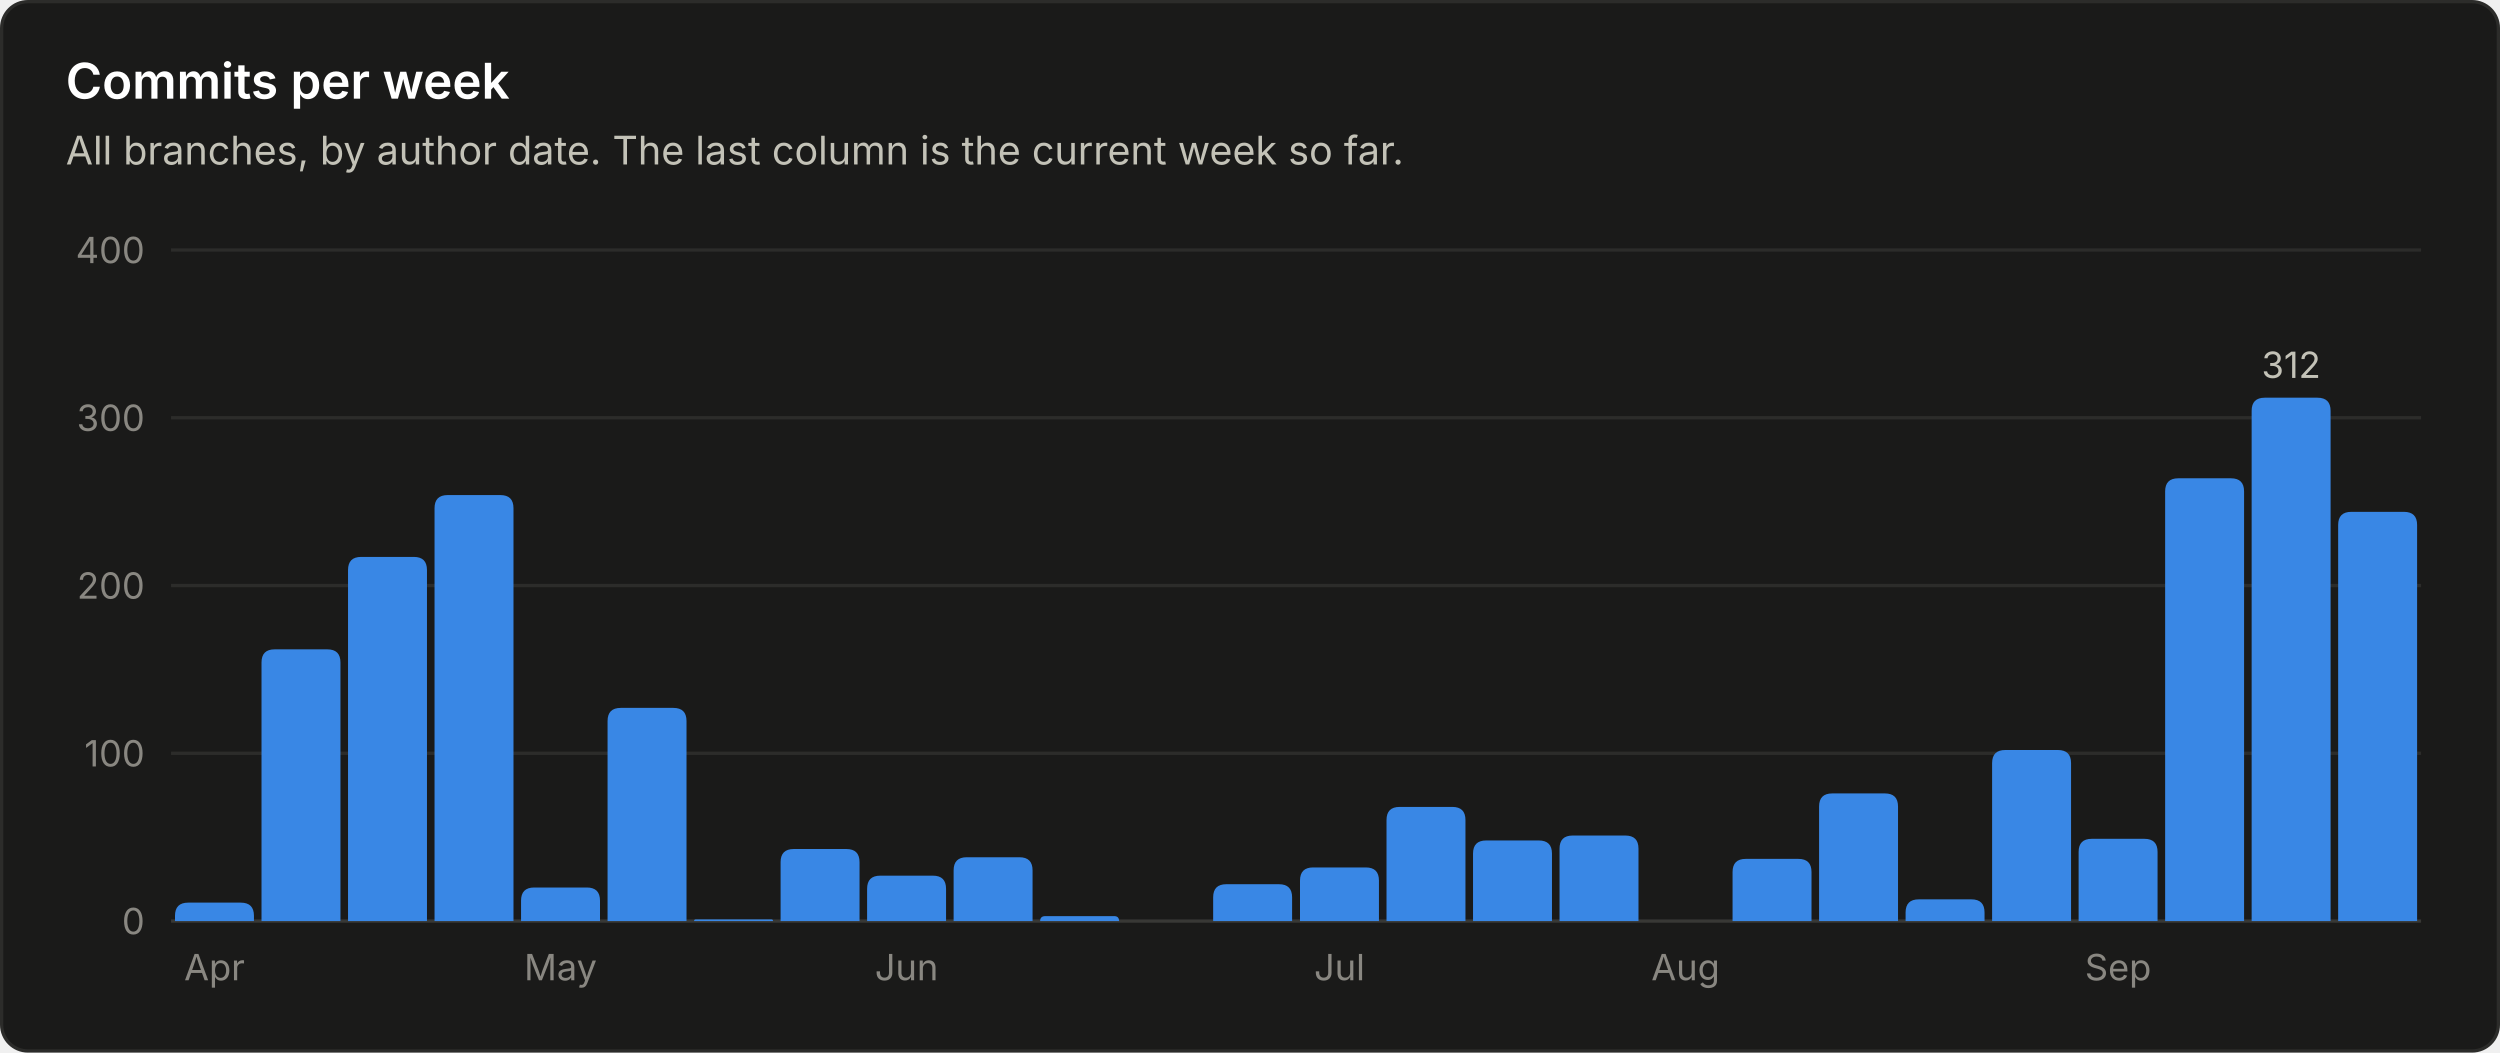
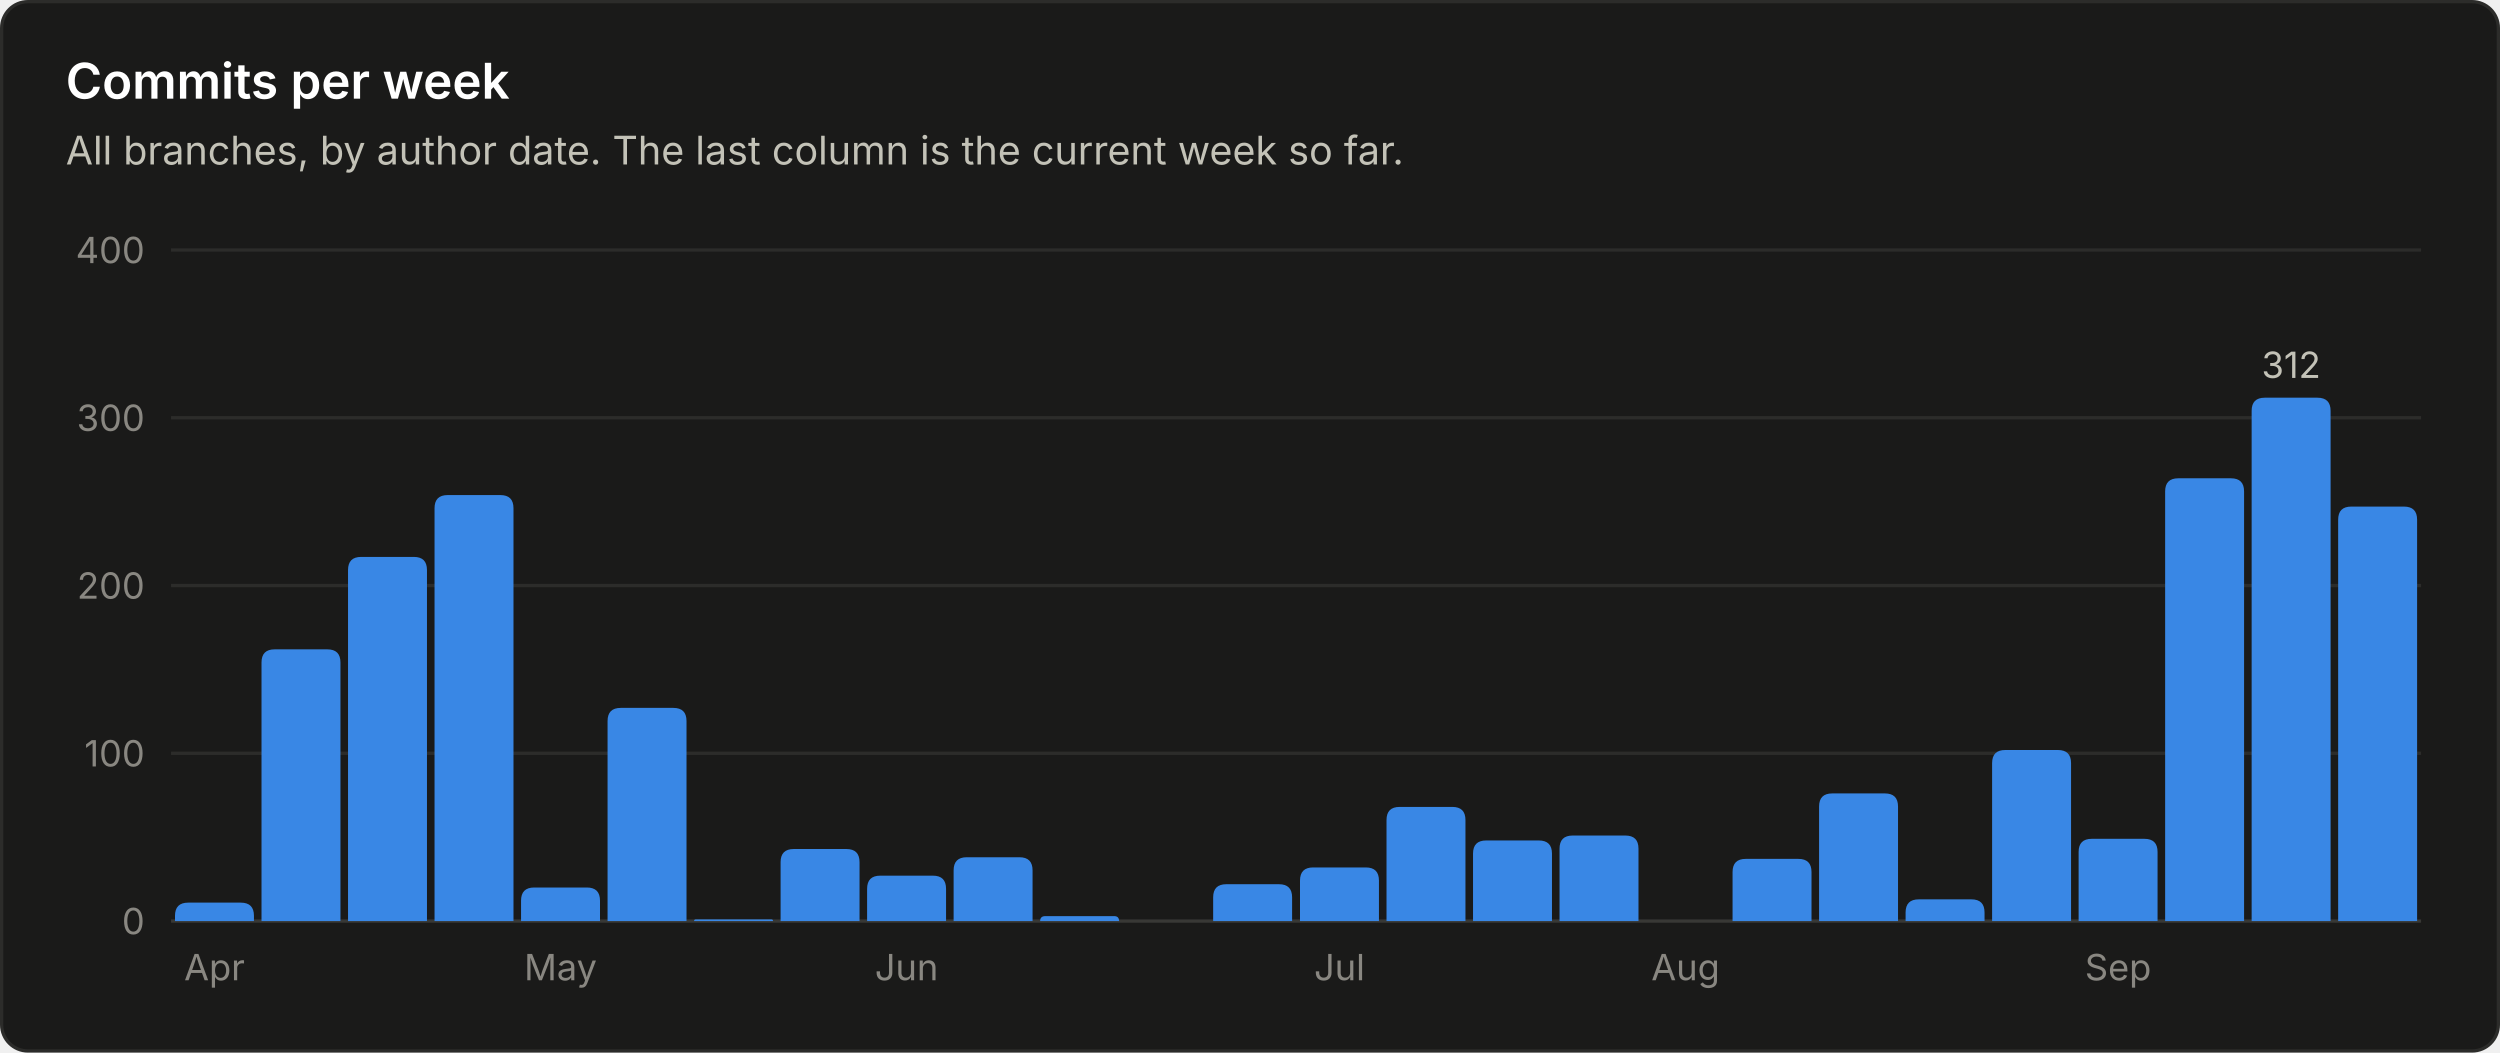
<svg xmlns="http://www.w3.org/2000/svg" viewBox="0 0 760 320" width="760" height="320" role="img" font-family="system-ui, -apple-system, 'Segoe UI', sans-serif">
  <rect x="0.5" y="0.5" width="759" height="319" rx="8" fill="#1a1a19" stroke="#2c2c2a" />
  <text x="20.0" y="30.0" fill="#ffffff" font-size="15" font-weight="600" text-anchor="start">Commits per week</text>
  <text x="20.0" y="50.0" fill="#c3c2b7" font-size="12" font-weight="400" text-anchor="start">All branches, by author date. The last column is the current week so far.</text>
  <line x1="52" y1="280.0" x2="736" y2="280.0" stroke="#383835" stroke-width="1" />
  <text x="44.0" y="284.0" fill="#898781" font-size="11" font-weight="400" text-anchor="end">0</text>
  <line x1="52" y1="229.0" x2="736" y2="229.0" stroke="#2c2c2a" stroke-width="1" />
  <text x="44.0" y="233.0" fill="#898781" font-size="11" font-weight="400" text-anchor="end">100</text>
  <line x1="52" y1="178.0" x2="736" y2="178.0" stroke="#2c2c2a" stroke-width="1" />
  <text x="44.0" y="182.0" fill="#898781" font-size="11" font-weight="400" text-anchor="end">200</text>
  <line x1="52" y1="127.0" x2="736" y2="127.0" stroke="#2c2c2a" stroke-width="1" />
  <text x="44.0" y="131.0" fill="#898781" font-size="11" font-weight="400" text-anchor="end">300</text>
  <line x1="52" y1="76.0" x2="736" y2="76.0" stroke="#2c2c2a" stroke-width="1" />
  <text x="44.0" y="80.0" fill="#898781" font-size="11" font-weight="400" text-anchor="end">400</text>
  <path d="M53.2 280.0 V278.4 Q53.2 274.4 57.2 274.4 H73.2 Q77.2 274.4 77.2 278.4 V280.0 Z" fill="#3987e5" />
  <text x="65.2" y="298.0" fill="#898781" font-size="11" font-weight="400" text-anchor="middle">Apr</text>
  <path d="M79.5 280.0 V201.4 Q79.5 197.4 83.5 197.4 H99.5 Q103.5 197.4 103.5 201.4 V280.0 Z" fill="#3987e5" />
  <path d="M105.8 280.0 V173.3 Q105.8 169.3 109.8 169.3 H125.8 Q129.8 169.3 129.8 173.3 V280.0 Z" fill="#3987e5" />
  <path d="M132.1 280.0 V154.5 Q132.1 150.5 136.1 150.5 H152.1 Q156.1 150.5 156.1 154.5 V280.0 Z" fill="#3987e5" />
  <path d="M158.4 280.0 V273.8 Q158.4 269.8 162.4 269.8 H178.4 Q182.4 269.8 182.4 273.8 V280.0 Z" fill="#3987e5" />
  <text x="170.4" y="298.0" fill="#898781" font-size="11" font-weight="400" text-anchor="middle">May</text>
  <path d="M184.7 280.0 V219.2 Q184.7 215.2 188.7 215.2 H204.7 Q208.7 215.2 208.7 219.2 V280.0 Z" fill="#3987e5" />
  <path d="M211.0 280.0 V280.0 Q211.0 279.5 211.5 279.5 H234.5 Q235.0 279.5 235.0 280.0 V280.0 Z" fill="#3987e5" />
  <path d="M237.3 280.0 V262.1 Q237.3 258.1 241.3 258.1 H257.3 Q261.3 258.1 261.3 262.1 V280.0 Z" fill="#3987e5" />
  <path d="M263.6 280.0 V270.2 Q263.6 266.2 267.6 266.2 H283.6 Q287.6 266.2 287.6 270.2 V280.0 Z" fill="#3987e5" />
  <text x="275.6" y="298.0" fill="#898781" font-size="11" font-weight="400" text-anchor="middle">Jun</text>
  <path d="M289.9 280.0 V264.6 Q289.9 260.6 293.9 260.6 H309.9 Q313.9 260.6 313.9 264.6 V280.0 Z" fill="#3987e5" />
  <path d="M316.2 280.0 V280.0 Q316.2 278.5 317.8 278.5 H338.7 Q340.2 278.5 340.2 280.0 V280.0 Z" fill="#3987e5" />
  <path d="M368.8 280.0 V272.8 Q368.8 268.8 372.8 268.8 H388.8 Q392.8 268.8 392.8 272.8 V280.0 Z" fill="#3987e5" />
  <path d="M395.2 280.0 V267.7 Q395.2 263.7 399.2 263.7 H415.2 Q419.2 263.7 419.2 267.7 V280.0 Z" fill="#3987e5" />
  <text x="407.2" y="298.0" fill="#898781" font-size="11" font-weight="400" text-anchor="middle">Jul</text>
  <path d="M421.5 280.0 V249.3 Q421.5 245.3 425.5 245.3 H441.5 Q445.5 245.3 445.5 249.3 V280.0 Z" fill="#3987e5" />
  <path d="M447.8 280.0 V259.5 Q447.8 255.5 451.8 255.5 H467.8 Q471.8 255.5 471.8 259.5 V280.0 Z" fill="#3987e5" />
  <path d="M474.1 280.0 V258.0 Q474.1 254.0 478.1 254.0 H494.1 Q498.1 254.0 498.1 258.0 V280.0 Z" fill="#3987e5" />
  <text x="512.4" y="298.0" fill="#898781" font-size="11" font-weight="400" text-anchor="middle">Aug</text>
  <path d="M526.7 280.0 V265.1 Q526.7 261.1 530.7 261.1 H546.7 Q550.7 261.1 550.7 265.1 V280.0 Z" fill="#3987e5" />
  <path d="M553.0 280.0 V245.2 Q553.0 241.2 557.0 241.2 H573.0 Q577.0 241.2 577.0 245.2 V280.0 Z" fill="#3987e5" />
  <path d="M579.3 280.0 V277.4 Q579.3 273.4 583.3 273.4 H599.3 Q603.3 273.4 603.3 277.4 V280.0 Z" fill="#3987e5" />
  <path d="M605.6 280.0 V232.0 Q605.6 228.0 609.6 228.0 H625.6 Q629.6 228.0 629.6 232.0 V280.0 Z" fill="#3987e5" />
  <path d="M631.9 280.0 V259.0 Q631.9 255.0 635.9 255.0 H651.9 Q655.9 255.0 655.9 259.0 V280.0 Z" fill="#3987e5" />
  <text x="643.9" y="298.0" fill="#898781" font-size="11" font-weight="400" text-anchor="middle">Sep</text>
  <path d="M658.2 280.0 V149.4 Q658.2 145.4 662.2 145.4 H678.2 Q682.2 145.4 682.2 149.4 V280.0 Z" fill="#3987e5" />
  <path d="M684.5 280.0 V124.9 Q684.5 120.9 688.5 120.9 H704.5 Q708.5 120.9 708.5 124.9 V280.0 Z" fill="#3987e5" />
  <text x="696.5" y="114.9" fill="#c3c2b7" font-size="11" font-weight="400" text-anchor="middle">312</text>
-   <path d="M710.8 280.0 V159.6 Q710.8 155.6 714.8 155.6 H730.8 Q734.8 155.6 734.8 159.6 V280.0 Z" fill="#3987e5" />
+   <path d="M710.8 280.0 V158.0 Q710.8 154.0 714.8 154.0 H730.8 Q734.8 154.0 734.8 158.0 V280.0 Z" fill="#3987e5" />
</svg>
